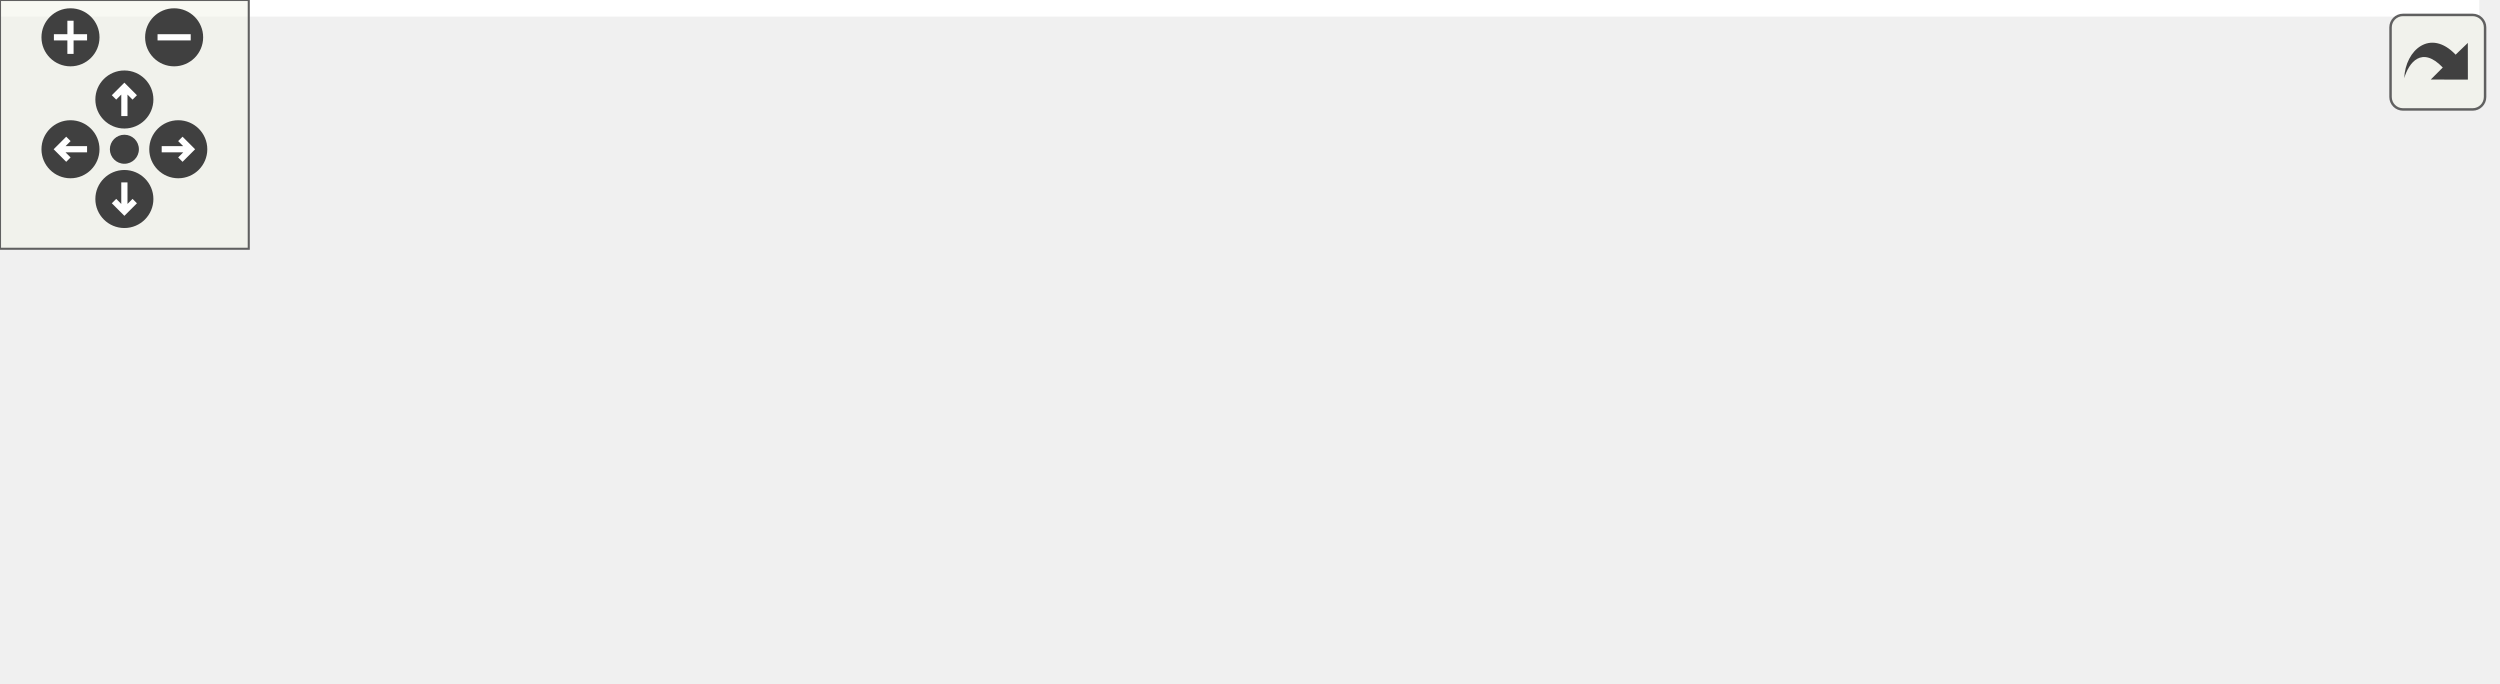
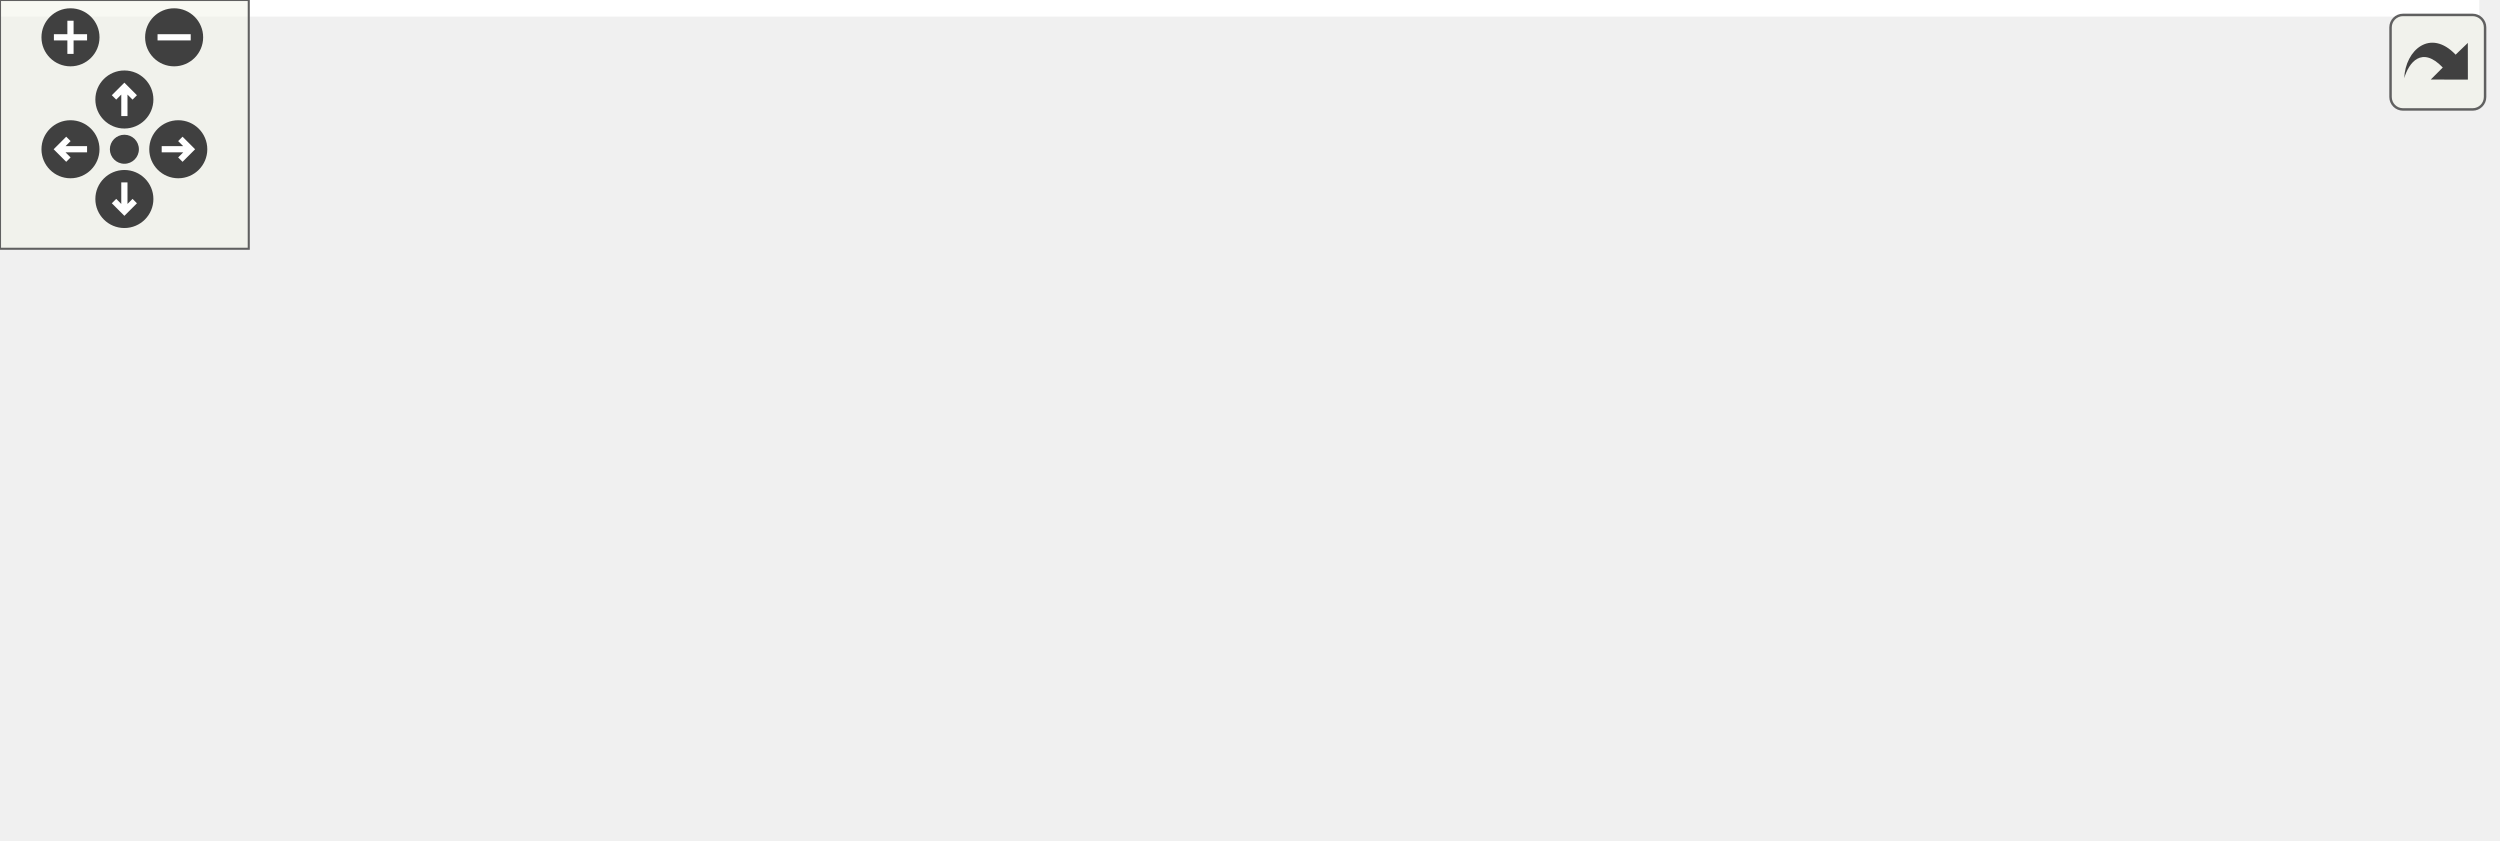
<svg xmlns="http://www.w3.org/2000/svg" xmlns:xlink="http://www.w3.org/1999/xlink" id="main" version="1.1" xml:space="preserve">
  <style type="text/css">
.edge:hover path { stroke: red; }
.edge:hover polygon { stroke: red; fill: red; }
</style>
  <defs>
    <circle id="rim" cx="0" cy="0" r="7" />
    <circle id="rim2" cx="0" cy="0" r="3.5" />
    <g id="zoomPlus">
      <use xlink:href="#rim" fill="#404040">
        <set attributeName="fill" to="#808080" begin="zoomplus.mouseover" end="zoomplus.mouseout" />
      </use>
      <path d="M-4,0h8M0,-4v8" fill="none" stroke="white" stroke-width="1.5" pointer-events="none" />
    </g>
    <g id="zoomMin">
      <use xlink:href="#rim" fill="#404040">
        <set attributeName="fill" to="#808080" begin="zoomminus.mouseover" end="zoomminus.mouseout" />
      </use>
      <path d="M-4,0h8" fill="none" stroke="white" stroke-width="1.5" pointer-events="none" />
    </g>
    <g id="dirArrow">
      <path fill="none" stroke="white" stroke-width="1.5" d="M0,-3.0v7 M-2.5,-0.5L0,-3.0L2.5,-0.5" />
    </g>
    <g id="resetDef">
      <use xlink:href="#rim2" fill="#404040">
        <set attributeName="fill" to="#808080" begin="reset.mouseover" end="reset.mouseout" />
      </use>
    </g>
  </defs>
  <svg id="graph" class="graph">
    <g id="viewport">
-       <polygon fill="white" stroke="transparent" points="-4,4 -4,-104 598,-104 598,4 -4,4" />
+       <polygon fill="white" stroke="transparent" points="-4,4 -4,-142 598,-142 598,4 -4,4" />
      <g id="node1" class="node">
        <g id="a_node1">
          <a xlink:title=" ">
-             <polygon fill="#bfbfbf" stroke="black" points="0,-22.5 0,-52.5 116,-52.5 116,-22.5 0,-22.5" />
-             <text text-anchor="start" x="8" y="-40.5" font-family="Helvetica,sans-Serif" font-size="10.00">ft::irc::client_handler</text>
-             <text text-anchor="middle" x="58" y="-29.5" font-family="Helvetica,sans-Serif" font-size="10.00">::on_active</text>
+             <polygon fill="#bfbfbf" stroke="black" points="0,-44.5 0,-74.5 116,-74.5 116,-44.5 0,-44.5" />
+             <text text-anchor="start" x="8" y="-62.5" font-family="Helvetica,sans-Serif" font-size="10.00">ft::irc::client_handler</text>
+             <text text-anchor="middle" x="58" y="-51.5" font-family="Helvetica,sans-Serif" font-size="10.00">::on_active</text>
          </a>
        </g>
      </g>
      <g id="node2" class="node">
        <g id="a_node2">
          <a xlink:href="structft_1_1serv_1_1logger.html#a83649a4f3bb804c8fed6dfd130de5ee6" target="_top" xlink:title=" ">
-             <polygon fill="white" stroke="black" points="155,-50 155,-69 277,-69 277,-50 155,-50" />
-             <text text-anchor="middle" x="216" y="-57" font-family="Helvetica,sans-Serif" font-size="10.00">ft::serv::logger::debug</text>
+             <polygon fill="white" stroke="black" points="155,-88 155,-107 277,-107 277,-88 155,-88" />
+             <text text-anchor="middle" x="216" y="-95" font-family="Helvetica,sans-Serif" font-size="10.00">ft::serv::logger::debug</text>
          </a>
        </g>
      </g>
      <g id="edge1" class="edge">
-         <path fill="none" stroke="midnightblue" d="M116.2,-45.57C125.56,-46.89 135.35,-48.27 144.98,-49.62" />
-         <polygon fill="midnightblue" stroke="midnightblue" points="144.53,-53.1 154.92,-51.03 145.51,-46.17 144.53,-53.1" />
+         <path fill="none" stroke="midnightblue" d="M116.2,-73.43C132.47,-77.4 150.03,-81.67 165.78,-85.51" />
+         <polygon fill="midnightblue" stroke="midnightblue" points="165.29,-88.99 175.83,-87.96 166.94,-82.19 165.29,-88.99" />
      </g>
      <g id="node6" class="node">
        <g id="a_node6">
+           <a xlink:href="classft_1_1irc_1_1server.html#a46bc08a8c1893493503351c013f733cc" target="_top" xlink:title=" ">
+             <polygon fill="white" stroke="black" points="152,-50 152,-69 280,-69 280,-50 152,-50" />
+             <text text-anchor="middle" x="216" y="-57" font-family="Helvetica,sans-Serif" font-size="10.00">ft::irc::server::get_pass</text>
+           </a>
+         </g>
+       </g>
+       <g id="edge5" class="edge">
+         <path fill="none" stroke="midnightblue" d="M116.2,-59.5C124.52,-59.5 133.17,-59.5 141.74,-59.5" />
+         <polygon fill="midnightblue" stroke="midnightblue" points="141.75,-63 151.75,-59.5 141.75,-56 141.75,-63" />
+       </g>
+       <g id="node7" class="node">
+         <g id="a_node7">
          <a xlink:href="classft_1_1serv_1_1event__layer.html#a3153c0b405c034e066e5d488617d7ea7" target="_top" xlink:title=" ">
            <polygon fill="white" stroke="black" points="152,-0.5 152,-30.5 280,-30.5 280,-0.5 152,-0.5" />
            <text text-anchor="start" x="160" y="-18.5" font-family="Helvetica,sans-Serif" font-size="10.00">ft::serv::event_layer</text>
            <text text-anchor="middle" x="216" y="-7.5" font-family="Helvetica,sans-Serif" font-size="10.00">::shared_from_channel</text>
          </a>
        </g>
      </g>
-       <g id="edge5" class="edge">
-         <path fill="none" stroke="midnightblue" d="M116.2,-29.43C124.52,-28.26 133.17,-27.04 141.74,-25.83" />
-         <polygon fill="midnightblue" stroke="midnightblue" points="142.34,-29.28 151.75,-24.42 141.36,-22.35 142.34,-29.28" />
+       <g id="edge6" class="edge">
+         <path fill="none" stroke="midnightblue" d="M112.25,-44.48C124.98,-40.89 138.69,-37.02 151.82,-33.32" />
+         <polygon fill="midnightblue" stroke="midnightblue" points="153.05,-36.61 161.73,-30.53 151.15,-29.87 153.05,-36.61" />
      </g>
      <g id="node3" class="node">
        <g id="a_node3">
          <a xlink:href="namespaceft_1_1serv_1_1__internal.html#a4dfb80be7b817fc0ee18658f313a6274" target="_top" xlink:title=" ">
-             <polygon fill="white" stroke="black" points="316,-44.5 316,-74.5 414,-74.5 414,-44.5 316,-44.5" />
-             <text text-anchor="start" x="324" y="-62.5" font-family="Helvetica,sans-Serif" font-size="10.00">ft::serv::_internal</text>
-             <text text-anchor="middle" x="365" y="-51.5" font-family="Helvetica,sans-Serif" font-size="10.00">::print</text>
+             <polygon fill="white" stroke="black" points="316,-82.5 316,-112.5 414,-112.5 414,-82.5 316,-82.5" />
+             <text text-anchor="start" x="324" y="-100.5" font-family="Helvetica,sans-Serif" font-size="10.00">ft::serv::_internal</text>
+             <text text-anchor="middle" x="365" y="-89.5" font-family="Helvetica,sans-Serif" font-size="10.00">::print</text>
          </a>
        </g>
      </g>
      <g id="edge2" class="edge">
-         <path fill="none" stroke="midnightblue" d="M277.21,-59.5C286.65,-59.5 296.38,-59.5 305.77,-59.5" />
-         <polygon fill="midnightblue" stroke="midnightblue" points="305.79,-63 315.79,-59.5 305.79,-56 305.79,-63" />
+         <path fill="none" stroke="midnightblue" d="M277.21,-97.5C286.65,-97.5 296.38,-97.5 305.77,-97.5" />
+         <polygon fill="midnightblue" stroke="midnightblue" points="305.79,-101 315.79,-97.5 305.79,-94 305.79,-101" />
      </g>
      <g id="node4" class="node">
        <g id="a_node4">
          <a xlink:href="namespaceft_1_1serv_1_1__internal.html#aff49349b58dc84fa69076e9cd27a1db4" target="_top" xlink:title=" ">
-             <polygon fill="white" stroke="black" points="450,-69.5 450,-99.5 594,-99.5 594,-69.5 450,-69.5" />
-             <text text-anchor="start" x="458" y="-87.5" font-family="Helvetica,sans-Serif" font-size="10.00">ft::serv::_internal</text>
-             <text text-anchor="middle" x="522" y="-76.5" font-family="Helvetica,sans-Serif" font-size="10.00">::make_format_string_line</text>
+             <polygon fill="white" stroke="black" points="450,-107.5 450,-137.5 594,-137.5 594,-107.5 450,-107.5" />
+             <text text-anchor="start" x="458" y="-125.5" font-family="Helvetica,sans-Serif" font-size="10.00">ft::serv::_internal</text>
+             <text text-anchor="middle" x="522" y="-114.5" font-family="Helvetica,sans-Serif" font-size="10.00">::make_format_string_line</text>
          </a>
        </g>
      </g>
      <g id="edge3" class="edge">
-         <path fill="none" stroke="midnightblue" d="M414.19,-67.27C422.39,-68.6 431.11,-70 439.88,-71.42" />
-         <polygon fill="midnightblue" stroke="midnightblue" points="439.36,-74.88 449.79,-73.01 440.48,-67.97 439.36,-74.88" />
+         <path fill="none" stroke="midnightblue" d="M414.19,-105.27C422.39,-106.6 431.11,-108 439.88,-109.42" />
+         <polygon fill="midnightblue" stroke="midnightblue" points="439.36,-112.88 449.79,-111.01 440.48,-105.97 439.36,-112.88" />
      </g>
      <g id="node5" class="node">
        <g id="a_node5">
          <a xlink:href="namespaceft_1_1serv_1_1__internal.html#aad4af39d62c2b1687b0bef7a91bf6c60" target="_top" xlink:title=" ">
-             <polygon fill="white" stroke="black" points="470.5,-20.5 470.5,-50.5 573.5,-50.5 573.5,-20.5 470.5,-20.5" />
-             <text text-anchor="start" x="478.5" y="-38.5" font-family="Helvetica,sans-Serif" font-size="10.00">ft::serv::_internal</text>
-             <text text-anchor="middle" x="522" y="-27.5" font-family="Helvetica,sans-Serif" font-size="10.00">::make_utc_string</text>
+             <polygon fill="white" stroke="black" points="470.5,-58.5 470.5,-88.5 573.5,-88.5 573.5,-58.5 470.5,-58.5" />
+             <text text-anchor="start" x="478.5" y="-76.5" font-family="Helvetica,sans-Serif" font-size="10.00">ft::serv::_internal</text>
+             <text text-anchor="middle" x="522" y="-65.5" font-family="Helvetica,sans-Serif" font-size="10.00">::make_utc_string</text>
          </a>
        </g>
      </g>
      <g id="edge4" class="edge">
-         <path fill="none" stroke="midnightblue" d="M414.19,-52.04C428.85,-49.77 445.14,-47.25 460.49,-44.87" />
-         <polygon fill="midnightblue" stroke="midnightblue" points="461.08,-48.32 470.42,-43.33 460.01,-41.4 461.08,-48.32" />
+         <path fill="none" stroke="midnightblue" d="M414.19,-90.04C428.85,-87.77 445.14,-85.25 460.49,-82.87" />
+         <polygon fill="midnightblue" stroke="midnightblue" points="461.08,-86.32 470.42,-81.33 460.01,-79.4 461.08,-86.32" />
      </g>
    </g>
  </svg>
  <g id="navigator" transform="translate(0 0)" fill="#404254">
    <rect fill="#f2f5e9" fill-opacity="0.5" stroke="#606060" stroke-width=".5" x="0" y="0" width="60" height="60" />
    <use id="zoomplus" xlink:href="#zoomPlus" x="17" y="9" />
    <use id="zoomminus" xlink:href="#zoomMin" x="42" y="9" />
    <use id="reset" xlink:href="#resetDef" x="30" y="36" />
    <g id="arrowUp" xlink:href="#dirArrow" transform="translate(30 24)">
      <use xlink:href="#rim" fill="#404040">
        <set attributeName="fill" to="#808080" begin="arrowUp.mouseover" end="arrowUp.mouseout" />
      </use>
      <path fill="none" stroke="white" stroke-width="1.5" d="M0,-3.0v7 M-2.5,-0.5L0,-3.0L2.5,-0.5" />
    </g>
    <g id="arrowRight" xlink:href="#dirArrow" transform="rotate(90) translate(36 -43)">
      <use xlink:href="#rim" fill="#404040">
        <set attributeName="fill" to="#808080" begin="arrowRight.mouseover" end="arrowRight.mouseout" />
      </use>
      <path fill="none" stroke="white" stroke-width="1.5" d="M0,-3.0v7 M-2.5,-0.5L0,-3.0L2.5,-0.5" />
    </g>
    <g id="arrowDown" xlink:href="#dirArrow" transform="rotate(180) translate(-30 -48)">
      <use xlink:href="#rim" fill="#404040">
        <set attributeName="fill" to="#808080" begin="arrowDown.mouseover" end="arrowDown.mouseout" />
      </use>
      <path fill="none" stroke="white" stroke-width="1.5" d="M0,-3.0v7 M-2.5,-0.5L0,-3.0L2.5,-0.5" />
    </g>
    <g id="arrowLeft" xlink:href="#dirArrow" transform="rotate(270) translate(-36 17)">
      <use xlink:href="#rim" fill="#404040">
        <set attributeName="fill" to="#808080" begin="arrowLeft.mouseover" end="arrowLeft.mouseout" />
      </use>
      <path fill="none" stroke="white" stroke-width="1.5" d="M0,-3.0v7 M-2.5,-0.5L0,-3.0L2.5,-0.5" />
    </g>
  </g>
  <svg viewBox="0 0 15 15" width="100%" height="30px" preserveAspectRatio="xMaxYMin meet">
    <g id="arrow_out" transform="scale(0.3 0.3)">
      <a xlink:href="classft_1_1irc_1_1client__handler_ae807a3999b5bc11f686ecbd8c9c78972_cgraph_org.svg" target="_base">
        <rect id="button" ry="5" rx="5" y="6" x="6" height="38" width="38" fill="#f2f5e9" fill-opacity="0.5" stroke="#606060" stroke-width="1.0" />
        <path id="arrow" d="M 11.5,31.437 C 11.94,20.098 22.043,11.323 32.159,21.979 L 37.069,17.246 C 37.069,17.246 37.088,32 37.088,32 L 22.16,31.978 C 22.16,31.978 26.998,27.14 26.998,27.14 C 18.529,18.264 13.292,25.23 11.5,31.437 z" style="fill:#404040;" />
      </a>
    </g>
  </svg>
</svg>
